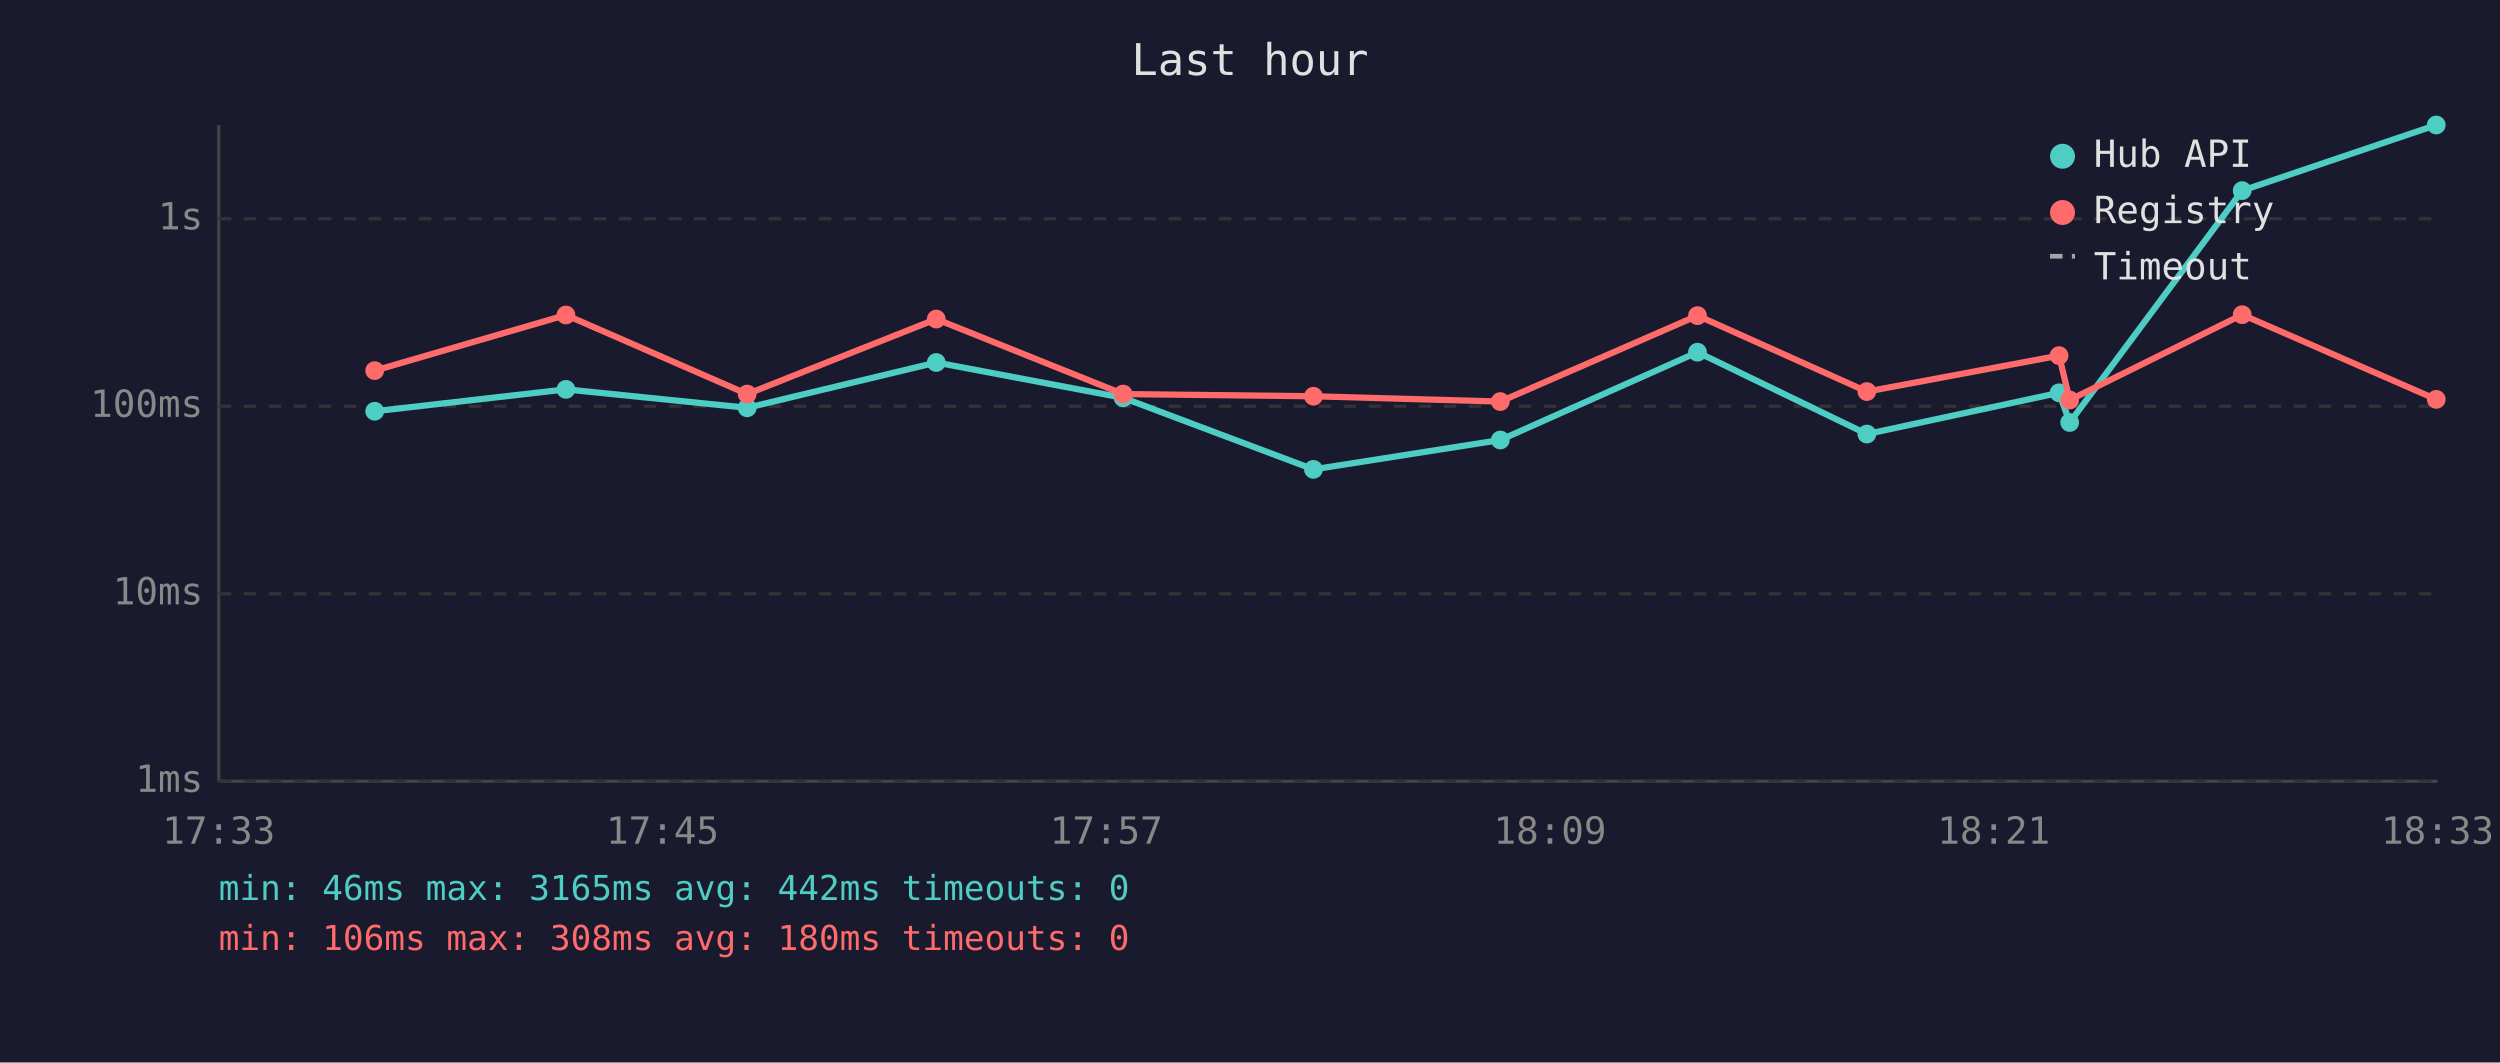
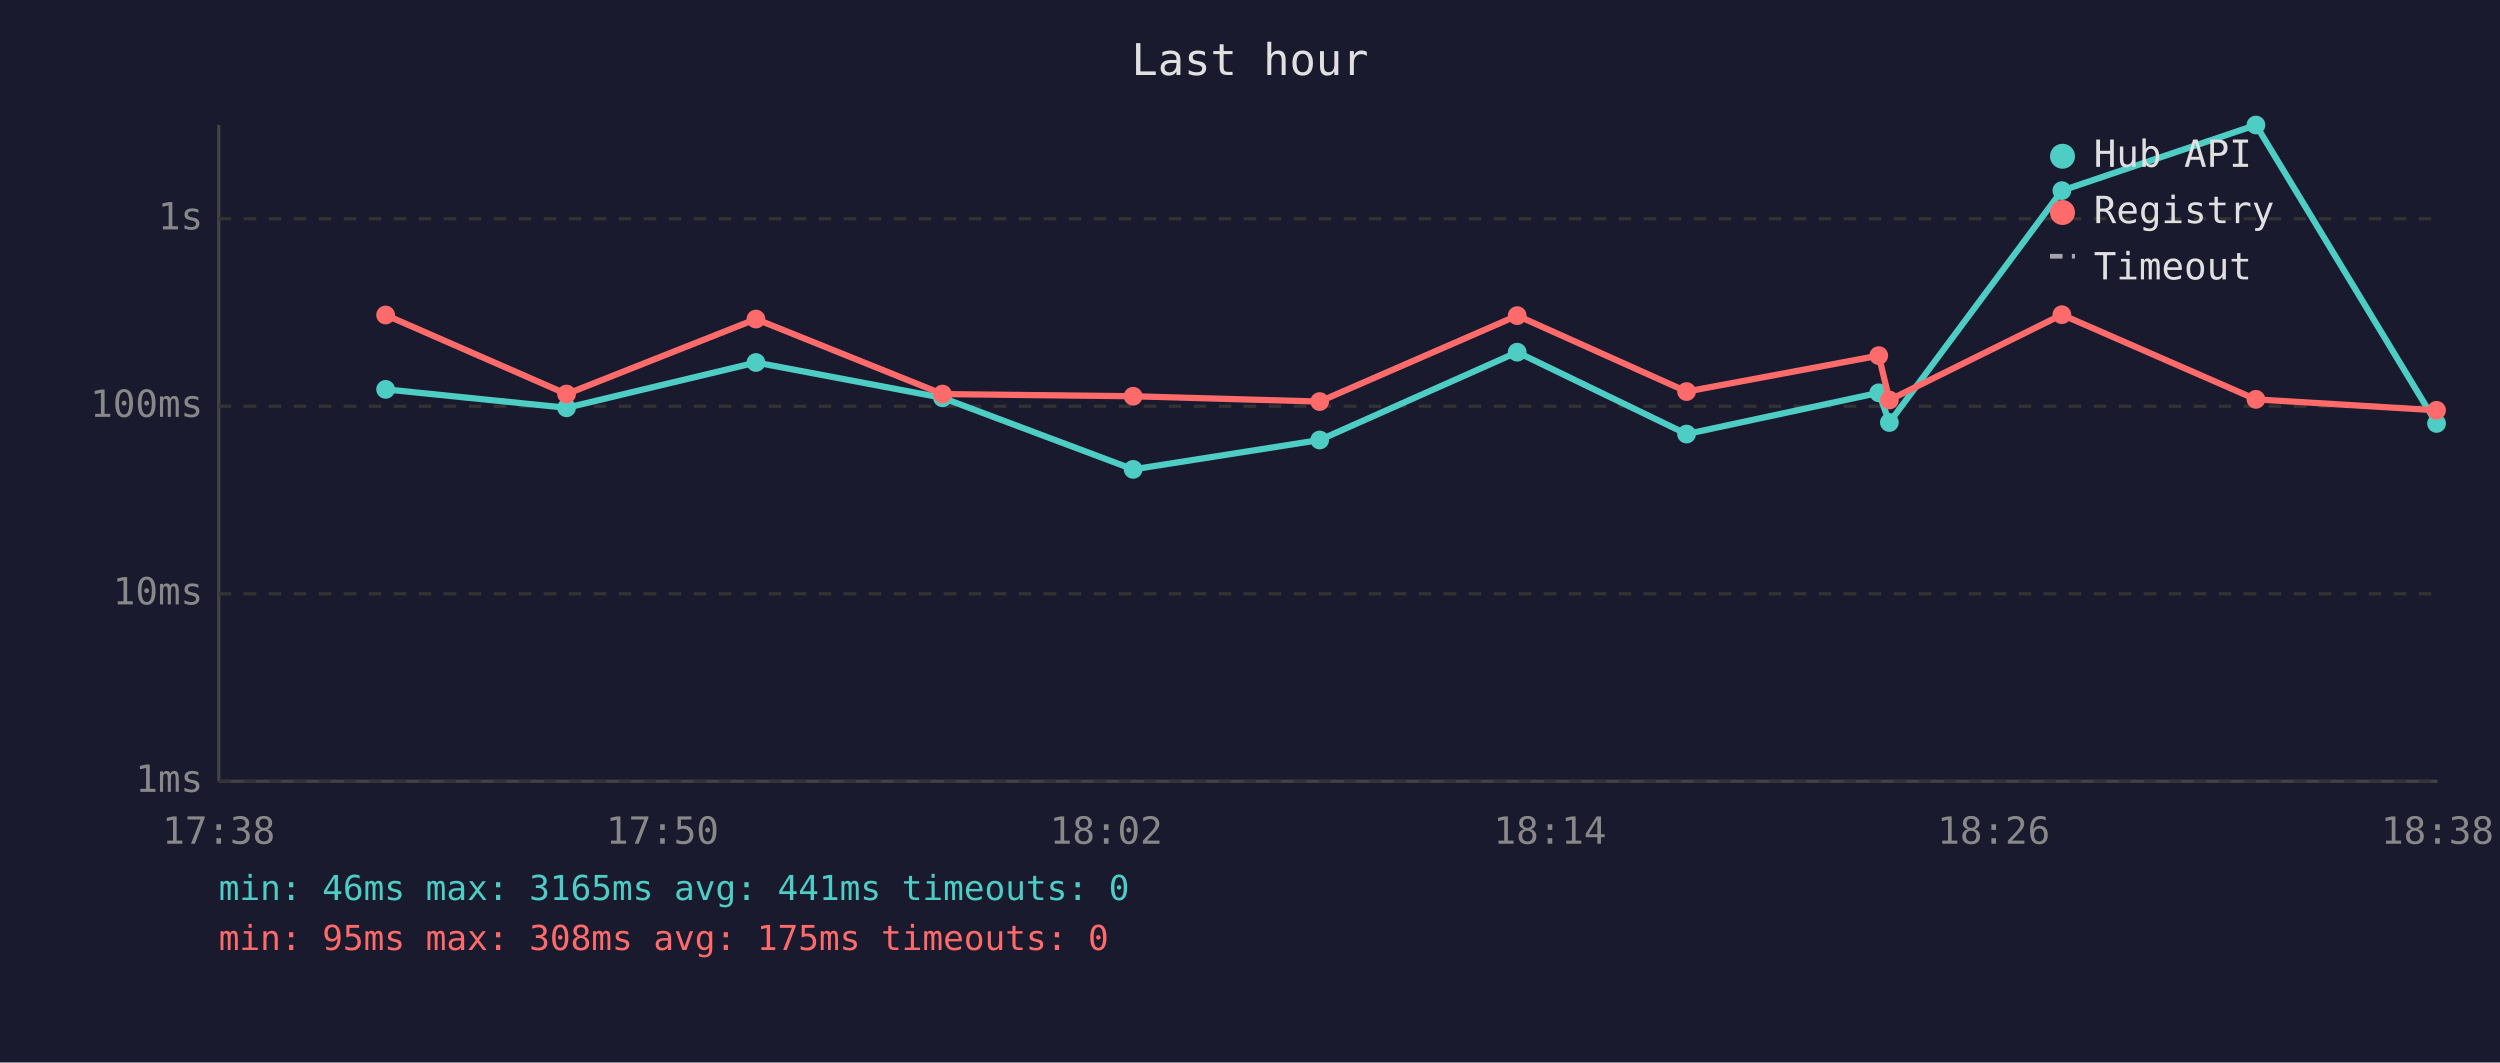
<svg xmlns="http://www.w3.org/2000/svg" viewBox="0 0 800 340" font-family="monospace" font-size="12">
  <rect width="800" height="340" fill="#1a1a2e" />
  <text x="400" y="24" fill="#e0e0e0" font-size="14" text-anchor="middle">Last hour</text>
  <line x1="70" y1="40" x2="70" y2="250" stroke="#444" stroke-width="1" />
  <line x1="70" y1="250" x2="780" y2="250" stroke="#444" stroke-width="1" />
  <line x1="70" y1="250" x2="780" y2="250" stroke="#333" stroke-width="1" stroke-dasharray="4" />
  <text x="65" y="250" fill="#888" text-anchor="end" dominant-baseline="middle">1ms</text>
  <line x1="70" y1="190" x2="780" y2="190" stroke="#333" stroke-width="1" stroke-dasharray="4" />
  <text x="65" y="190" fill="#888" text-anchor="end" dominant-baseline="middle">10ms</text>
  <line x1="70" y1="130" x2="780" y2="130" stroke="#333" stroke-width="1" stroke-dasharray="4" />
  <text x="65" y="130" fill="#888" text-anchor="end" dominant-baseline="middle">100ms</text>
  <line x1="70" y1="70" x2="780" y2="70" stroke="#333" stroke-width="1" stroke-dasharray="4" />
  <text x="65" y="70" fill="#888" text-anchor="end" dominant-baseline="middle">1s</text>
-   <text x="70" y="270" fill="#888" text-anchor="middle">17:33</text>
-   <text x="212" y="270" fill="#888" text-anchor="middle">17:45</text>
-   <text x="354" y="270" fill="#888" text-anchor="middle">17:57</text>
-   <text x="496" y="270" fill="#888" text-anchor="middle">18:09</text>
-   <text x="638" y="270" fill="#888" text-anchor="middle">18:21</text>
-   <text x="780" y="270" fill="#888" text-anchor="middle">18:33</text>
-   <polyline points="119.9,131.6 181.1,124.6 239.1,130.5 299.6,116.0 359.4,127.3 420.3,150.2 480.1,140.8 543.2,112.7 597.4,138.9 658.9,125.7 662.3,135.2 717.5,61.0 779.6,40.0" fill="none" stroke="#4ecdc4" stroke-width="2" opacity="1" />
-   <circle cx="119.9" cy="131.6" r="3" fill="#4ecdc4" />
-   <circle cx="181.1" cy="124.6" r="3" fill="#4ecdc4" />
-   <circle cx="239.1" cy="130.5" r="3" fill="#4ecdc4" />
-   <circle cx="299.6" cy="116.0" r="3" fill="#4ecdc4" />
-   <circle cx="359.4" cy="127.3" r="3" fill="#4ecdc4" />
-   <circle cx="420.3" cy="150.2" r="3" fill="#4ecdc4" />
-   <circle cx="480.1" cy="140.8" r="3" fill="#4ecdc4" />
-   <circle cx="543.2" cy="112.7" r="3" fill="#4ecdc4" />
-   <circle cx="597.4" cy="138.9" r="3" fill="#4ecdc4" />
-   <circle cx="658.9" cy="125.7" r="3" fill="#4ecdc4" />
-   <circle cx="662.3" cy="135.2" r="3" fill="#4ecdc4" />
-   <circle cx="717.5" cy="61.0" r="3" fill="#4ecdc4" />
-   <circle cx="779.6" cy="40.0" r="3" fill="#4ecdc4" />
-   <polyline points="119.9,118.6 181.1,100.8 239.1,126.1 299.6,102.1 359.4,126.1 420.3,126.8 480.1,128.5 543.2,101.0 597.4,125.3 658.9,113.8 662.3,128.0 717.5,100.7 779.6,127.8" fill="none" stroke="#ff6b6b" stroke-width="2" opacity="1" />
-   <circle cx="119.9" cy="118.6" r="3" fill="#ff6b6b" />
-   <circle cx="181.1" cy="100.8" r="3" fill="#ff6b6b" />
-   <circle cx="239.1" cy="126.1" r="3" fill="#ff6b6b" />
-   <circle cx="299.6" cy="102.1" r="3" fill="#ff6b6b" />
-   <circle cx="359.4" cy="126.1" r="3" fill="#ff6b6b" />
-   <circle cx="420.3" cy="126.8" r="3" fill="#ff6b6b" />
-   <circle cx="480.1" cy="128.5" r="3" fill="#ff6b6b" />
-   <circle cx="543.2" cy="101.0" r="3" fill="#ff6b6b" />
-   <circle cx="597.4" cy="125.3" r="3" fill="#ff6b6b" />
-   <circle cx="658.9" cy="113.8" r="3" fill="#ff6b6b" />
-   <circle cx="662.3" cy="128.0" r="3" fill="#ff6b6b" />
-   <circle cx="717.5" cy="100.7" r="3" fill="#ff6b6b" />
-   <circle cx="779.6" cy="127.8" r="3" fill="#ff6b6b" />
+   <text x="70" y="270" fill="#888" text-anchor="middle">17:38</text>
+   <text x="212" y="270" fill="#888" text-anchor="middle">17:50</text>
+   <text x="354" y="270" fill="#888" text-anchor="middle">18:02</text>
+   <text x="496" y="270" fill="#888" text-anchor="middle">18:14</text>
+   <text x="638" y="270" fill="#888" text-anchor="middle">18:26</text>
+   <text x="780" y="270" fill="#888" text-anchor="middle">18:38</text>
+   <polyline points="123.4,124.6 181.3,130.5 241.9,116.0 301.6,127.3 362.6,150.2 422.3,140.8 485.5,112.7 539.7,138.9 601.2,125.7 604.6,135.2 659.8,61.0 721.9,40.0 779.7,135.5" fill="none" stroke="#4ecdc4" stroke-width="2" opacity="1" />
+   <circle cx="123.4" cy="124.6" r="3" fill="#4ecdc4" />
+   <circle cx="181.3" cy="130.5" r="3" fill="#4ecdc4" />
+   <circle cx="241.9" cy="116.0" r="3" fill="#4ecdc4" />
+   <circle cx="301.6" cy="127.3" r="3" fill="#4ecdc4" />
+   <circle cx="362.6" cy="150.2" r="3" fill="#4ecdc4" />
+   <circle cx="422.3" cy="140.8" r="3" fill="#4ecdc4" />
+   <circle cx="485.5" cy="112.7" r="3" fill="#4ecdc4" />
+   <circle cx="539.7" cy="138.9" r="3" fill="#4ecdc4" />
+   <circle cx="601.2" cy="125.7" r="3" fill="#4ecdc4" />
+   <circle cx="604.6" cy="135.2" r="3" fill="#4ecdc4" />
+   <circle cx="659.8" cy="61.0" r="3" fill="#4ecdc4" />
+   <circle cx="721.9" cy="40.0" r="3" fill="#4ecdc4" />
+   <circle cx="779.7" cy="135.5" r="3" fill="#4ecdc4" />
+   <polyline points="123.4,100.8 181.3,126.1 241.9,102.1 301.6,126.1 362.6,126.8 422.3,128.5 485.5,101.0 539.7,125.3 601.2,113.8 604.6,128.0 659.8,100.7 721.9,127.8 779.7,131.3" fill="none" stroke="#ff6b6b" stroke-width="2" opacity="1" />
+   <circle cx="123.4" cy="100.8" r="3" fill="#ff6b6b" />
+   <circle cx="181.3" cy="126.1" r="3" fill="#ff6b6b" />
+   <circle cx="241.9" cy="102.1" r="3" fill="#ff6b6b" />
+   <circle cx="301.6" cy="126.1" r="3" fill="#ff6b6b" />
+   <circle cx="362.6" cy="126.8" r="3" fill="#ff6b6b" />
+   <circle cx="422.3" cy="128.5" r="3" fill="#ff6b6b" />
+   <circle cx="485.5" cy="101.0" r="3" fill="#ff6b6b" />
+   <circle cx="539.7" cy="125.3" r="3" fill="#ff6b6b" />
+   <circle cx="601.2" cy="113.8" r="3" fill="#ff6b6b" />
+   <circle cx="604.6" cy="128.0" r="3" fill="#ff6b6b" />
+   <circle cx="659.8" cy="100.7" r="3" fill="#ff6b6b" />
+   <circle cx="721.9" cy="127.8" r="3" fill="#ff6b6b" />
+   <circle cx="779.7" cy="131.3" r="3" fill="#ff6b6b" />
  <circle cx="660" cy="50" r="4" fill="#4ecdc4" />
  <text x="670" y="50" fill="#e0e0e0" dominant-baseline="middle">Hub API</text>
  <circle cx="660" cy="68" r="4" fill="#ff6b6b" />
  <text x="670" y="68" fill="#e0e0e0" dominant-baseline="middle">Registry</text>
  <line x1="656" y1="82" x2="664" y2="82" stroke="#e0e0e0" stroke-width="1.5" stroke-dasharray="4,3" opacity="0.7" />
  <text x="670" y="86" fill="#e0e0e0" dominant-baseline="middle">Timeout</text>
-   <text x="70" y="288" fill="#4ecdc4" font-size="11">min: 46ms  max: 3165ms  avg: 442ms  timeouts: 0</text>
-   <text x="70" y="304" fill="#ff6b6b" font-size="11">min: 106ms  max: 308ms  avg: 180ms  timeouts: 0</text>
+   <text x="70" y="288" fill="#4ecdc4" font-size="11">min: 46ms  max: 3165ms  avg: 441ms  timeouts: 0</text>
+   <text x="70" y="304" fill="#ff6b6b" font-size="11">min: 95ms  max: 308ms  avg: 175ms  timeouts: 0</text>
</svg>
